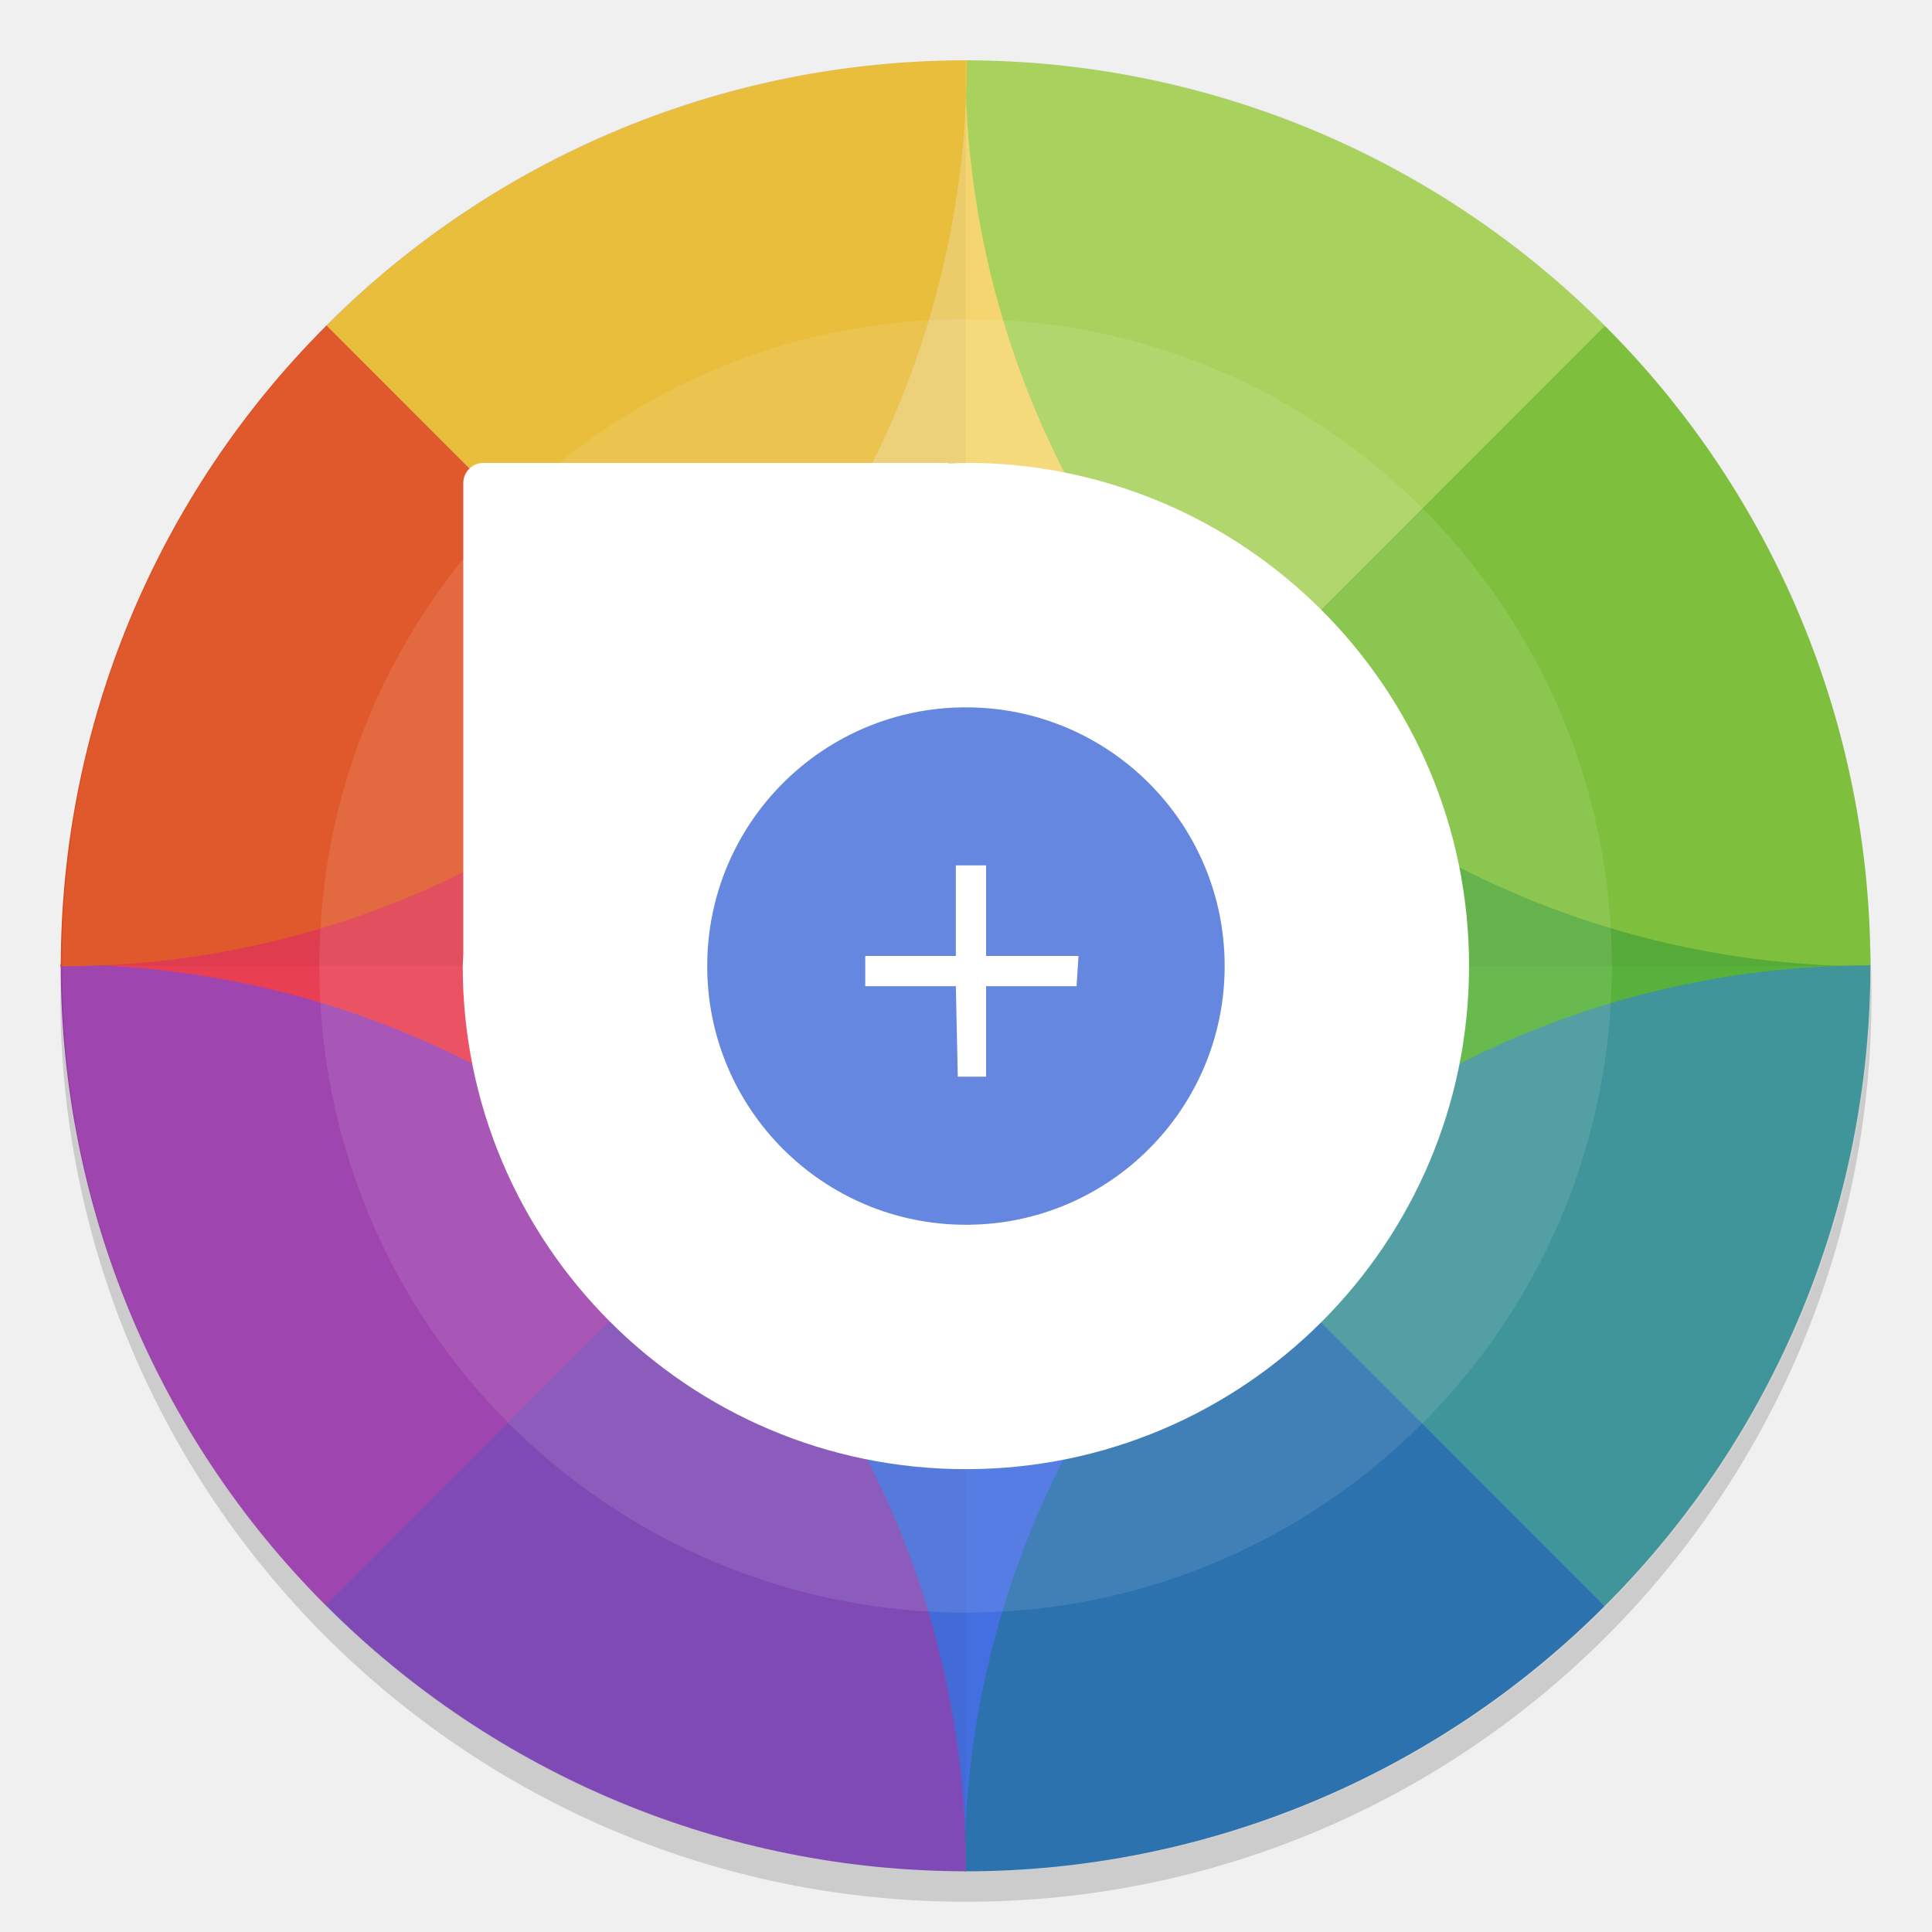
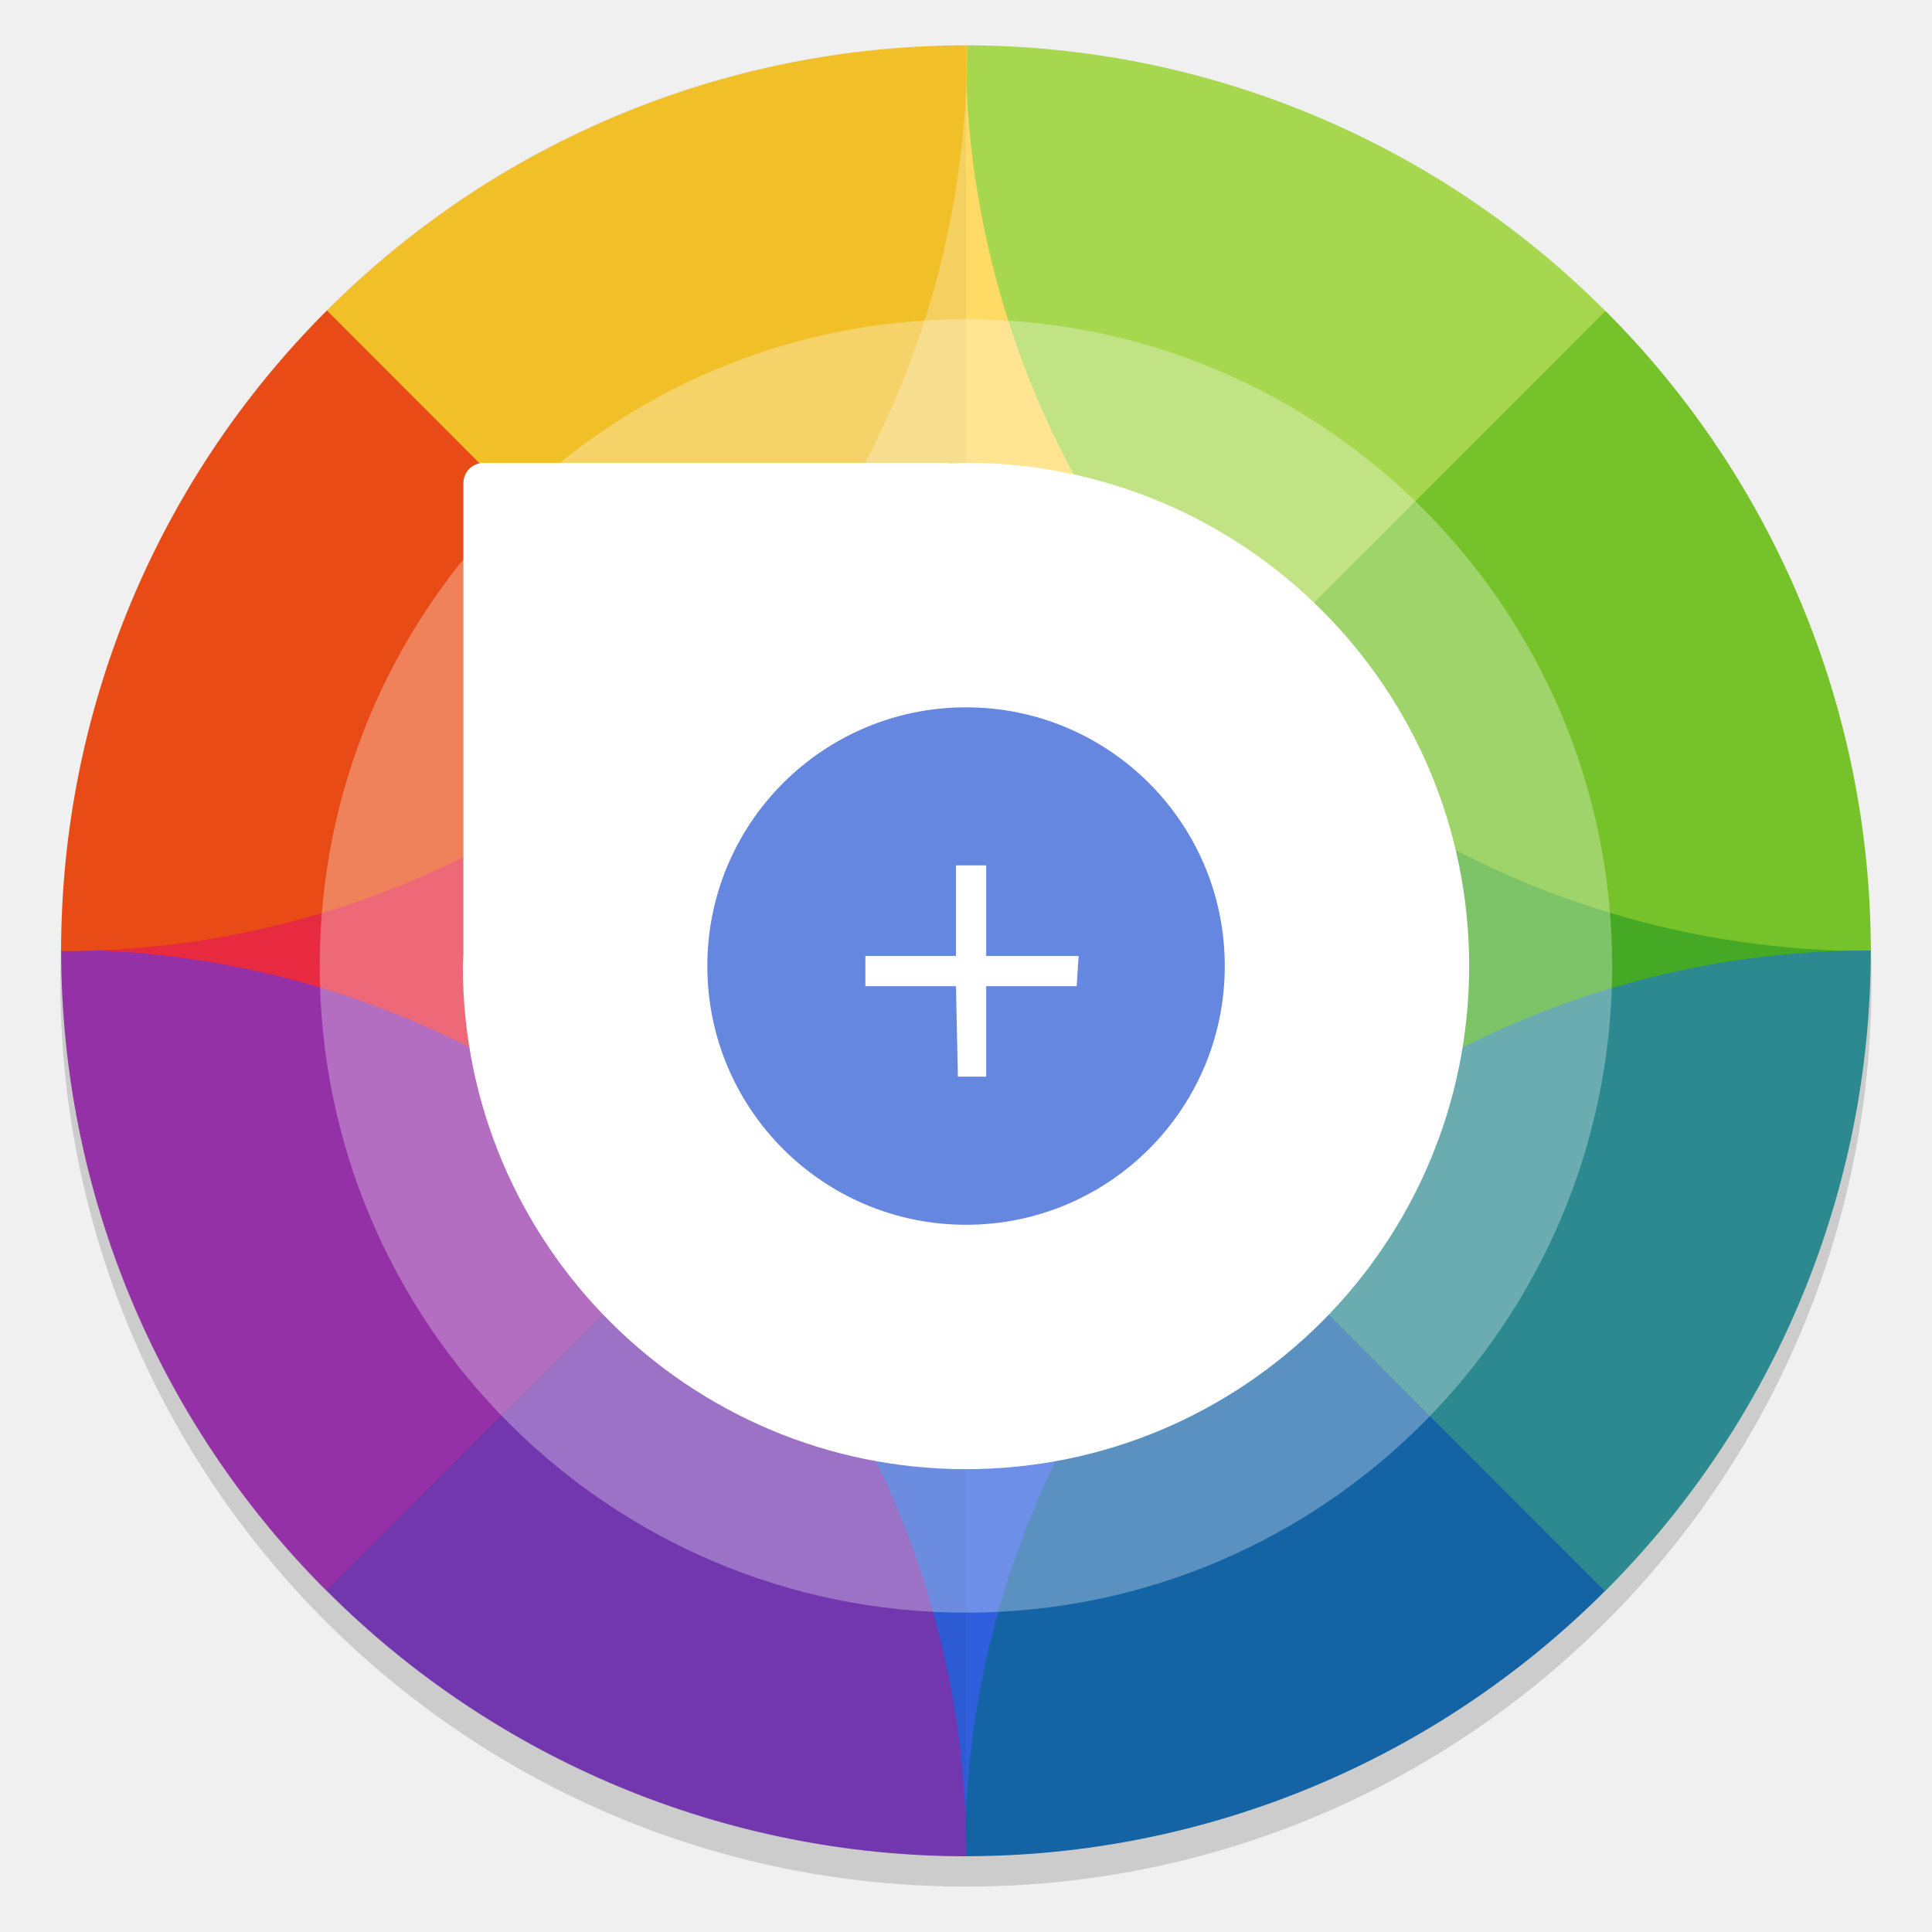
<svg xmlns="http://www.w3.org/2000/svg" width="64" height="64" version="1.1" viewBox="0 0 16.933 16.933">
  <defs>
-     <clipPath id="a">
-       <path d="m188.97 44c72.649 0 83.031 10.357 83.031 82.938v58.125c0 72.581-10.383 82.938-83.031 82.938h-73.938c-72.649 0-83.031-10.357-83.031-82.938v-58.125c0-72.581 10.383-82.938 83.031-82.938z" fill="#8c59d9" />
-     </clipPath>
+     <style id="current-color-scheme" type="text/css">.ColorScheme-Text { color:#4d4d4d; }</style>
  </defs>
-   <circle cx="8.466" cy="8.731" r="7.937" fill-rule="evenodd" opacity=".15" style="paint-order:fill markers stroke" />
-   <g transform="matrix(.26761 0 0 .26781 6.0159 4.0349)">
-     <g transform="matrix(.26458 0 0 .26458 -31.072 -24.732)" clip-path="url(#a)" enable-background="new">
-       <g transform="matrix(.5 0 0 .5 -80.051 141.95)" enable-background="new">
-         <path d="m622.25-130.25c-1.591 1.591 65.752 158.25 65.752 158.25l-65.752 158.25s-158.25-83.649-158.25-158.25c0-74.599 158.25-158.25 158.25-158.25z" fill="#46a926" />
-         <path d="m305.75 186.25c1.59-1.591-65.752-158.25-65.752-158.25l65.752-158.25s158.25 83.649 158.25 158.25c0 74.599-158.25 158.25-158.25 158.25z" fill="#f22c42" />
-         <path d="m622.25-130.25c-1.59 1.591-158.25-65.752-158.25-65.752l-158.25 65.752 158.25 158.25z" fill="#ffda64" />
-         <path d="m305.75 186.25 158.25 65.548s156.66-67.139 158.25-65.548l-158.25-158.25z" fill="#2f5fdd" />
-         <path transform="matrix(2 0 0 2 160.1 -283.9)" d="m152 44a112 112 0 0 0-0.051 2e-3c-0.013 28.62 10.945 57.244 32.875 79.174l46.322-46.322a112 112 0 0 0-79.146-32.854z" fill="#a6d74f" />
-         <path transform="matrix(2 0 0 2 160.1 -283.9)" d="m231.15 76.854-46.322 46.322c21.93 21.93 50.554 32.887 79.174 32.875a112 112 0 0 0 0.002-0.051 112 112 0 0 0-32.854-79.146z" fill="#76c22b" />
-         <path transform="matrix(2 0 0 2 160.1 -283.9)" d="m184.72 188.83c-21.928 21.928-32.886 50.548-32.875 79.166a112 112 0 0 0 0.152 0.008 112 112 0 0 0 79.096-32.801z" fill="#1463a5" />
-         <path transform="matrix(2 0 0 2 160.1 -283.9)" d="m263.85 155.95c-28.603 0-57.208 10.96-79.125 32.877l46.373 46.373a112 112 0 0 0 32.904-79.199 112 112 0 0 0-2e-3 -0.049c-0.05-7e-5 -0.1-2e-3 -0.15-2e-3z" fill="#2b898f" />
-         <path transform="matrix(2 0 0 2 160.1 -283.9)" d="m40.008 155.85a112 112 0 0 0-0.008 0.152 112 112 0 0 0 32.803 79.098l46.373-46.373c-21.928-21.928-50.55-32.888-79.168-32.877z" fill="#9b33ae" />
-         <path transform="matrix(2 0 0 2 160.1 -283.9)" d="m119.18 188.72-46.373 46.373a112 112 0 0 0 79.197 32.902 112 112 0 0 0 0.049-2e-3c0.038-28.653-10.917-57.318-32.873-79.273z" fill="#7839b7" />
-         <path transform="matrix(2 0 0 2 160.1 -283.9)" d="m152 44a112 112 0 0 0-79.098 32.801l46.375 46.375c21.928-21.928 32.886-50.55 32.875-79.168a112 112 0 0 0-0.152-0.008z" fill="#fdc92b" />
-         <path transform="matrix(2 0 0 2 160.1 -283.9)" d="m72.902 76.801a112 112 0 0 0-32.902 79.199 112 112 0 0 0 2e-3 0.049c28.653 0.038 57.32-10.917 79.275-32.873z" fill="#f34f17" />
-       </g>
-     </g>
-     <g transform="matrix(.26458 0 0 .26458 -31.072 -24.732)" enable-background="new">
-       <path transform="translate(0,-4.6e-4)" d="m152 44a112 112 0 0 0-112 112h224a112 112 0 0 0-112-112z" enable-background="new" opacity=".05" />
-       <path transform="translate(0,-4.6e-4)" d="m152 44a112 112 0 0 0-112 112 112 112 0 0 0 112 112z" enable-background="new" opacity=".05" />
-     </g>
-     <g fill="#fff">
-       <path d="m9.184-13.081c16.366 0 29.633 13.267 29.633 29.633s-13.267 29.633-29.633 29.633-29.633-13.267-29.633-29.633 13.267-29.633 29.633-29.633z" enable-background="new" opacity=".1" />
-       <path d="m9.144-4.624c11.69 0 21.166 9.476 21.166 21.166 0 11.69-9.476 21.166-21.166 21.166-11.69 0-21.166-9.476-21.166-21.166 0-11.69 9.476-21.166 21.166-21.166z" enable-background="new" opacity=".1" />
-       <circle cx="9.144" cy="16.543" rx="12.303" ry="12.303" enable-background="new" opacity=".1" />
-     </g>
+   <circle cx="47.423" cy="8.465" r="0" enable-background="new" fill="#fff" opacity=".1" stroke-width=".268" />
+   <circle cx="8.466" cy="8.598" r="7.937" fill-rule="evenodd" opacity=".15" style="paint-order:fill markers stroke" />
+   <circle cx="-309.57" cy="-329.15" r="0" fill="#5e4aa6" stroke-width=".265" />
+   <g transform="translate(.0070497 -.1244)" stroke-width=".035">
+     <path d="m14.062 2.855c-0.056 0.056 2.328 5.607 2.328 5.607l-2.328 5.607s-5.603-2.964-5.603-5.607c0-2.643 5.603-5.607 5.603-5.607z" fill="#46a926" />
+     <path d="m2.857 14.068c0.056-0.056-2.328-5.607-2.328-5.607l2.328-5.607s5.603 2.964 5.603 5.607c0 2.643-5.603 5.607-5.603 5.607z" fill="#f22c42" />
+     <path d="m14.062 2.855c-0.056 0.056-5.603-2.329-5.603-2.329l-5.603 2.329 5.603 5.607z" fill="#ffda64" />
+     <path d="m2.857 14.068 5.603 2.322s5.546-2.379 5.603-2.322l-5.603-5.607z" fill="#2f5fdd" />
  </g>
-   <g transform="translate(-2.2705 -2.2705)" color="#000000" style="paint-order:fill markers stroke">
+   <g transform="translate(.0034903 -.13165)" stroke-width=".071">
+     <path d="m8.463 0.529a7.93 7.936 0 0 0-0.004 1.4171e-4c-8.819e-4 2.028 0.775 4.056 2.328 5.61l3.28-3.282a7.93 7.936 0 0 0-5.604-2.328z" fill="#a6d74f" />
+     <path d="m14.067 2.857-3.28 3.282c1.553 1.554 3.579 2.33 5.606 2.329a7.93 7.936 0 0 0 1.41e-4 -0.004 7.93 7.936 0 0 0-2.326-5.608z" fill="#76c22b" />
+     <path d="m10.78 10.791c-1.553 1.554-2.329 3.582-2.328 5.609a7.93 7.936 0 0 0 0.011 5.66e-4 7.93 7.936 0 0 0 5.6-2.324z" fill="#1463a5" />
+     <path d="m16.382 8.462c-2.025 0-4.051 0.777-5.602 2.33l3.283 3.286a7.93 7.936 0 0 0 2.33-5.612 7.93 7.936 0 0 0-1.42e-4 -0.003c-0.004-5e-6 -0.007-1.417e-4 -0.011-1.417e-4z" fill="#2b898f" />
+     <path d="m0.533 8.455a7.93 7.936 0 0 0-5.5228e-4 0.011 7.93 7.936 0 0 0 2.323 5.605l3.283-3.286c-1.553-1.554-3.579-2.33-5.606-2.33z" fill="#9b33ae" />
+     <path d="m6.139 10.784-3.283 3.286a7.93 7.936 0 0 0 5.607 2.331 7.93 7.936 0 0 0 0.003-1.42e-4c0.003-2.03-0.773-4.061-2.328-5.617z" fill="#7839b7" />
+     <path d="m8.463 0.529a7.93 7.936 0 0 0-5.601 2.324l3.284 3.286c1.553-1.554 2.329-3.582 2.328-5.61a7.93 7.936 0 0 0-0.011-5.5269e-4z" fill="#fdc92b" />
+     <path d="m2.862 2.853a7.93 7.936 0 0 0-2.33 5.612 7.93 7.936 0 0 0 1.4161e-4 0.003c2.029 0.003 4.059-0.774 5.613-2.329z" fill="#f34f17" />
+     <path d="m8.463 0.529a7.93 7.936 0 0 0-7.93 7.936 7.93 7.936 0 0 0 7.93 7.936z" enable-background="new" opacity=".05" />
+   </g>
+   <path d="m8.466 2.798c3.128 0 5.664 2.538 5.664 5.668 0 3.131-2.536 5.668-5.664 5.668-3.128 0-5.664-2.538-5.664-5.668 0-3.131 2.536-5.668 5.664-5.668z" enable-background="new" fill="#fff" opacity=".3" stroke-width=".268" />
+   <g transform="translate(-2.2695,-2.2705)" color="#000000" style="paint-order:fill markers stroke">
    <path d="m10.737 6.328a4.41 4.41 0 0 0-0.144 5e-3c-8e-3 -1e-3 -0.015-5e-3 -0.024-5e-3h-4.062a0.176 0.176 0 0 0-0.176 0.175v4.13a4.41 4.41 0 0 0-5e-3 0.104 4.41 4.41 0 0 0 4.41 4.41 4.41 4.41 0 0 0 4.41-4.41 4.41 4.41 0 0 0-4.41-4.41z" fill="#fff" overflow="visible" style="isolation:auto;mix-blend-mode:normal" />
    <path d="m13.004 10.737a2.267 2.267 0 0 1-2.268 2.268 2.267 2.267 0 0 1-2.267-2.268 2.267 2.267 0 0 1 2.268-2.267 2.267 2.267 0 0 1 2.267 2.267z" fill="#6687df" overflow="visible" style="isolation:auto;mix-blend-mode:normal" />
    <path d="m10.648 9.855v0.794h-0.794v0.265h0.794l0.017 0.793h0.248v-0.793h0.793l0.017-0.265h-0.81v-0.794z" fill="#fff" overflow="visible" style="isolation:auto;mix-blend-mode:normal" />
  </g>
</svg>
